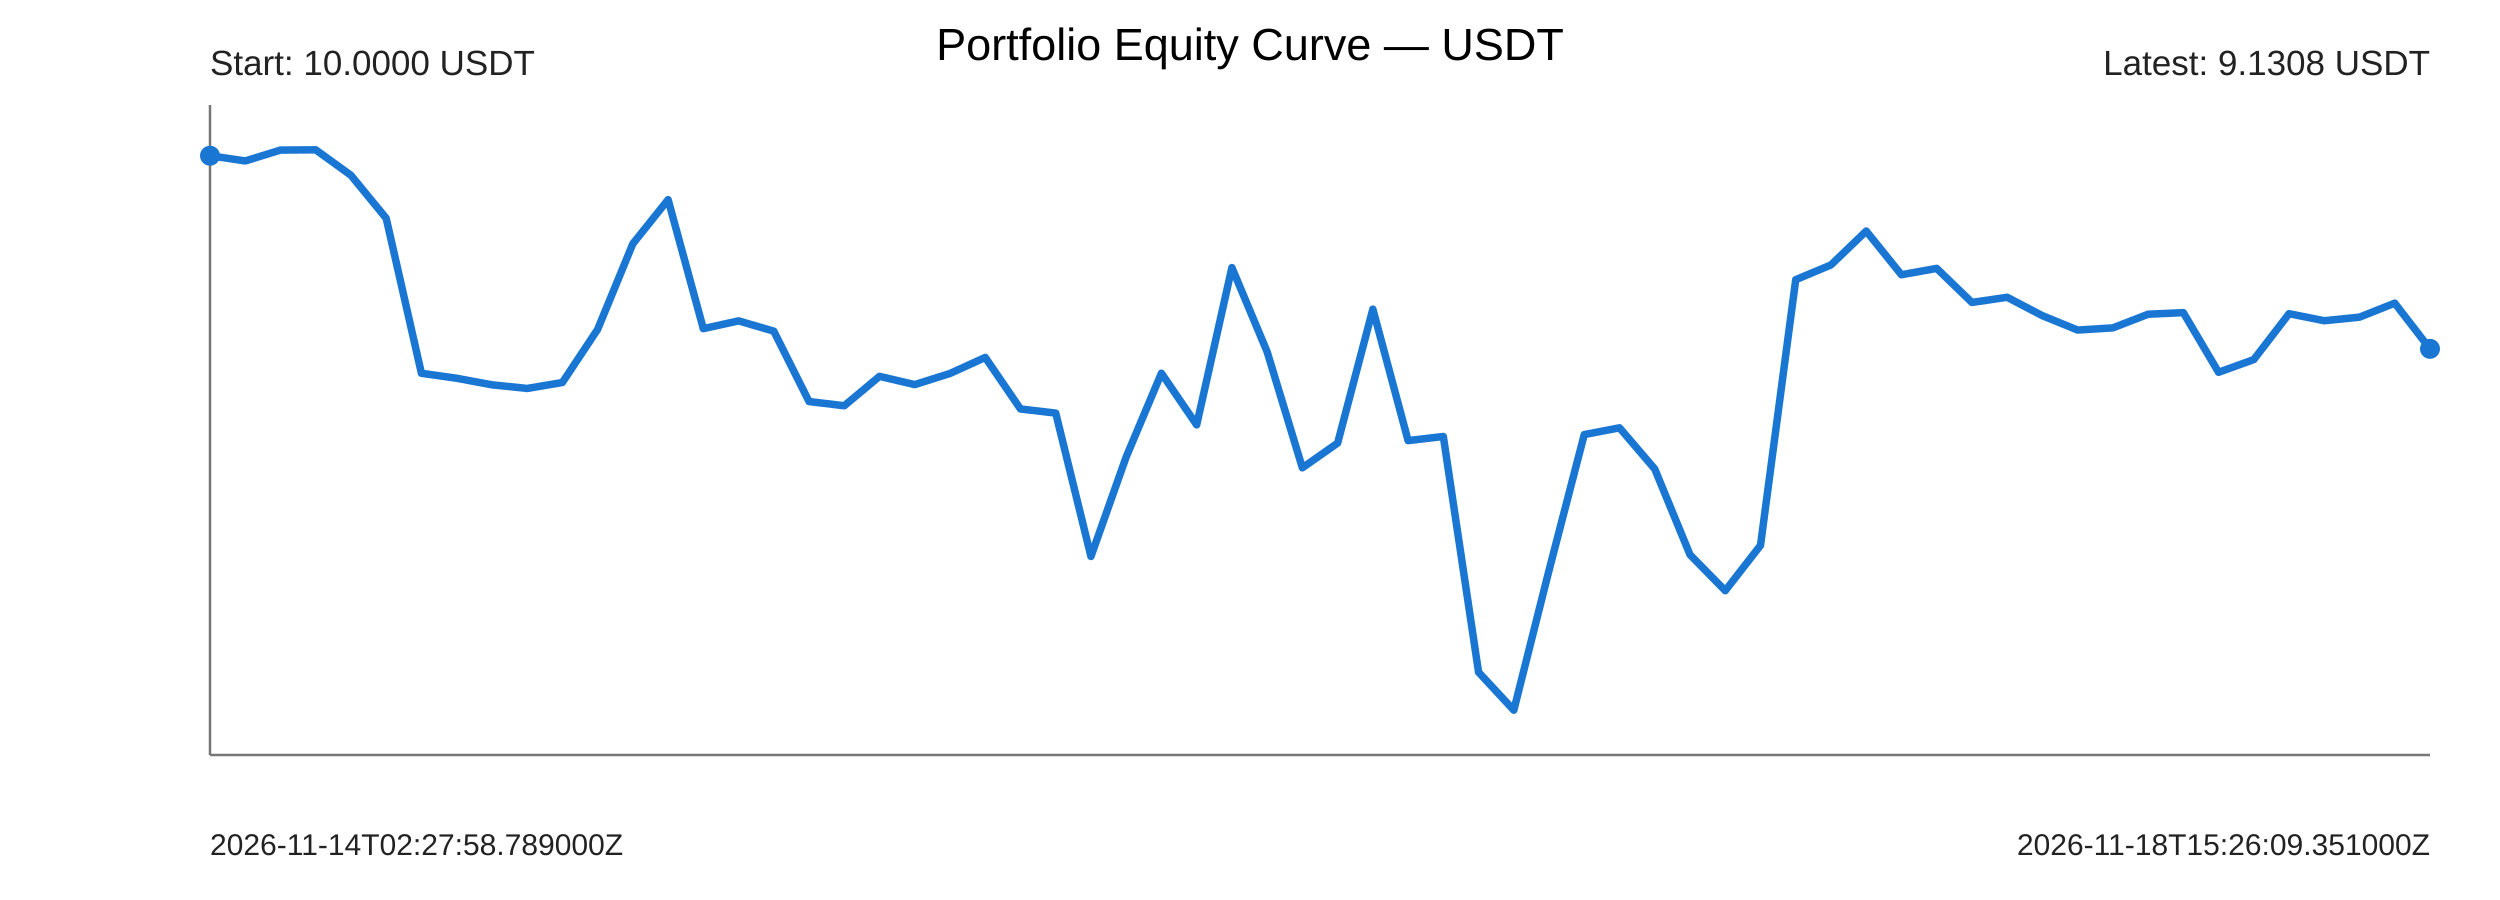
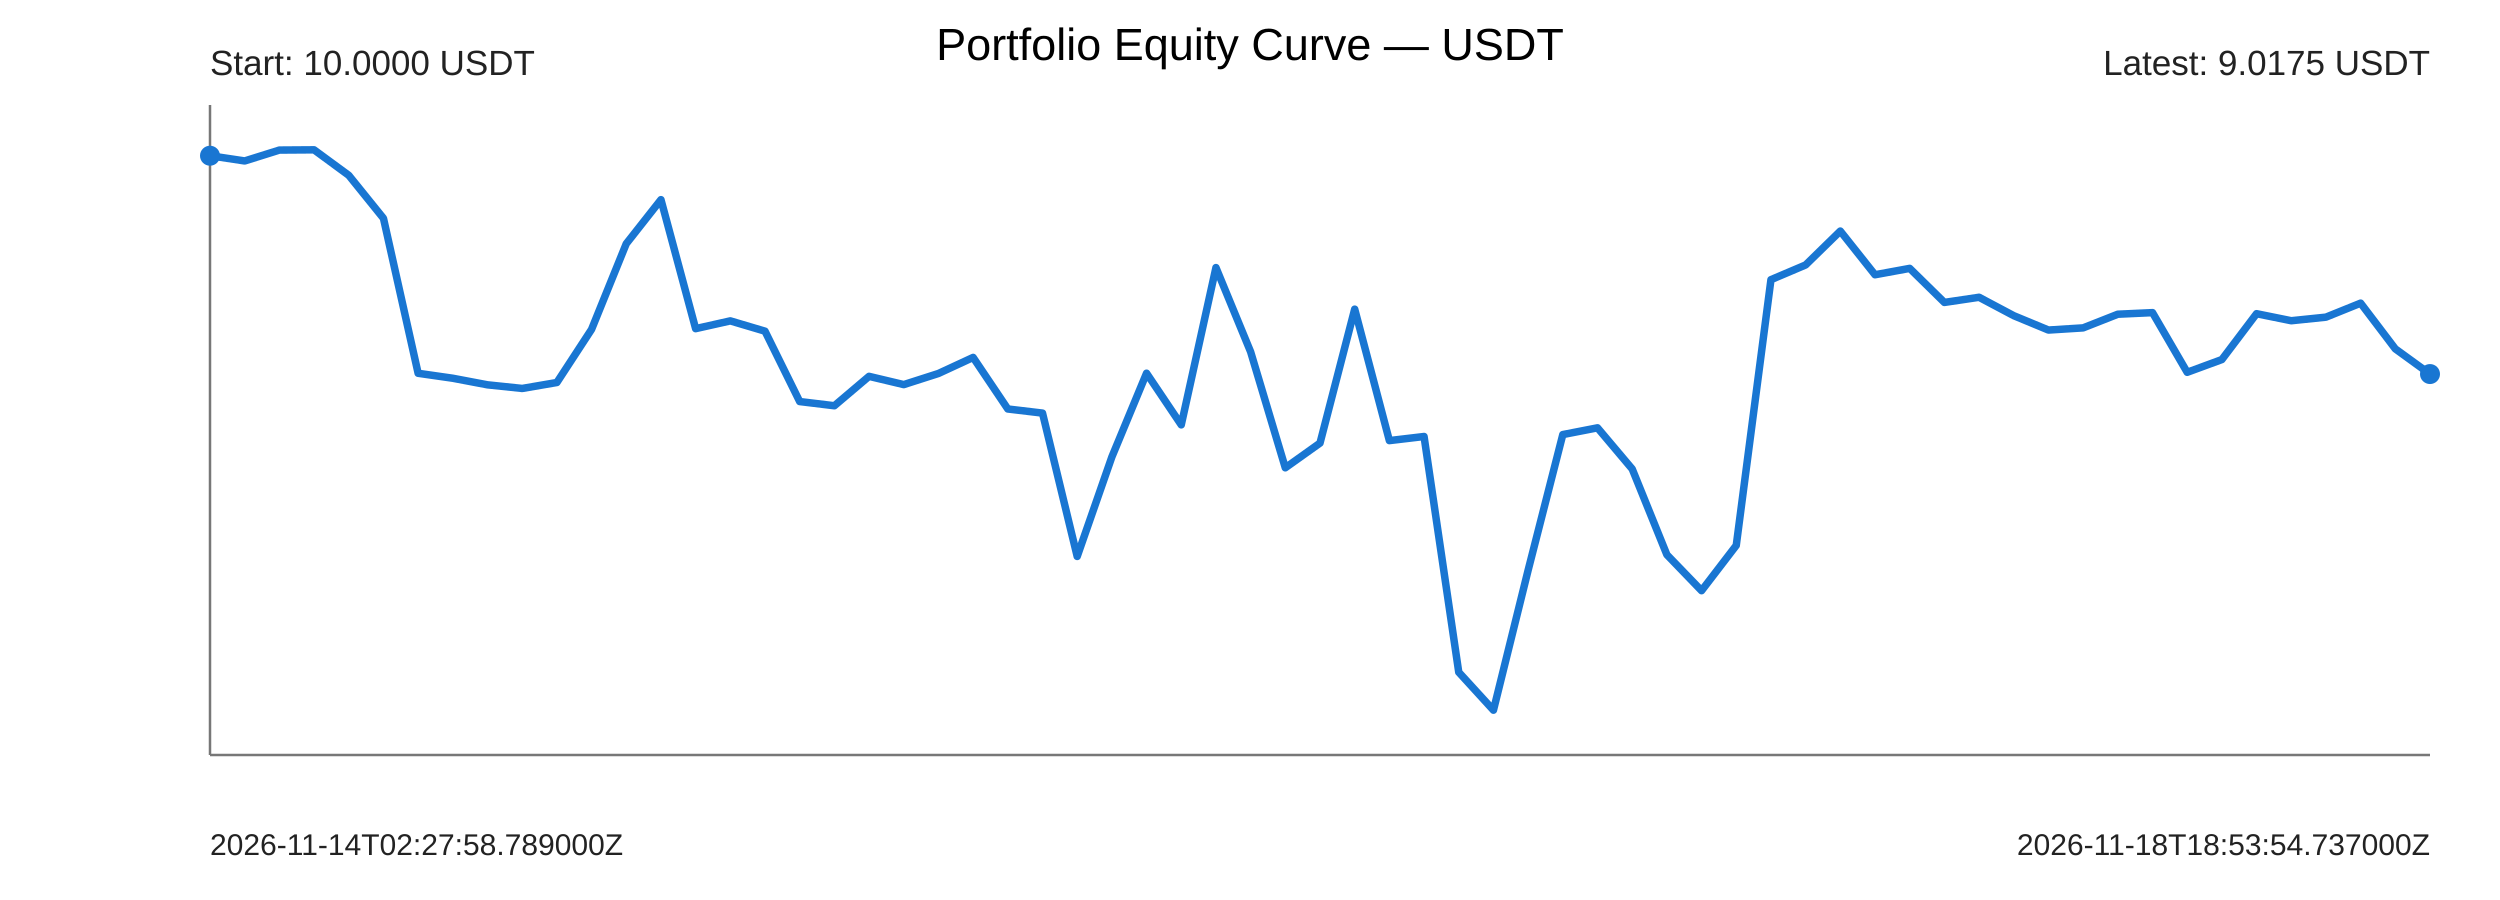
<svg xmlns="http://www.w3.org/2000/svg" width="1000" height="360" viewBox="0 0 1000 360">
  <rect width="100%" height="100%" fill="#ffffff" />
  <text x="500" y="24" text-anchor="middle" font-size="18" font-family="Arial">Portfolio Equity Curve — USDT</text>
  <g font-family="Arial" fill="#222">
    <line x1="84" y1="302" x2="972" y2="302" stroke="#777" stroke-width="1" />
    <line x1="84" y1="42" x2="84" y2="302" stroke="#777" stroke-width="1" />
-     <polyline points="84.00,62.29 98.10,64.38 112.19,60.03 126.29,59.93 140.38,70.13 154.48,87.32 168.57,149.31 182.67,151.30 196.76,153.93 210.86,155.38 224.95,153.00 239.05,131.76 253.14,97.49 267.24,79.87 281.33,131.46 295.43,128.35 309.52,132.47 323.62,160.62 337.71,162.30 351.81,150.54 365.90,153.84 380.00,149.39 394.10,142.97 408.19,163.59 422.29,165.24 436.38,222.57 450.48,182.76 464.57,149.29 478.67,169.94 492.76,107.04 506.86,140.73 520.95,187.12 535.05,177.23 549.14,123.67 563.24,176.24 577.33,174.60 591.43,268.89 605.52,284.07 619.62,228.08 633.71,173.83 647.81,171.13 661.90,187.59 676.00,221.89 690.10,236.27 704.19,218.17 718.29,111.87 732.38,105.98 746.48,92.43 760.57,109.90 774.67,107.35 788.76,120.97 802.86,118.91 816.95,126.27 831.05,132.02 845.14,131.15 859.24,125.69 873.33,125.05 887.43,148.92 901.52,143.82 915.62,125.48 929.71,128.29 943.81,126.86 957.90,121.26 972.00,139.54" fill="none" stroke="#1976d2" stroke-width="3" stroke-linejoin="round" stroke-linecap="round" />
+     <polyline points="84.00,62.29 97.88,64.38 111.75,60.03 125.62,59.93 139.50,70.13 153.38,87.32 167.25,149.31 181.12,151.30 195.00,153.93 208.88,155.38 222.75,153.00 236.62,131.76 250.50,97.49 264.38,79.87 278.25,131.46 292.12,128.35 306.00,132.47 319.88,160.62 333.75,162.30 347.62,150.54 361.50,153.84 375.38,149.39 389.25,142.97 403.12,163.59 417.00,165.24 430.88,222.57 444.75,182.76 458.62,149.29 472.50,169.94 486.38,107.04 500.25,140.73 514.12,187.12 528.00,177.23 541.88,123.67 555.75,176.24 569.62,174.60 583.50,268.89 597.38,284.07 611.25,228.08 625.12,173.83 639.00,171.13 652.88,187.59 666.75,221.89 680.62,236.27 694.50,218.17 708.38,111.87 722.25,105.98 736.12,92.43 750.00,109.90 763.88,107.35 777.75,120.97 791.62,118.91 805.50,126.27 819.38,132.02 833.25,131.15 847.12,125.69 861.00,125.05 874.88,148.92 888.75,143.82 902.62,125.48 916.50,128.29 930.38,126.86 944.25,121.26 958.12,139.54 972.00,149.62" fill="none" stroke="#1976d2" stroke-width="3" stroke-linejoin="round" stroke-linecap="round" />
    <circle cx="84" cy="62.29" r="4" fill="#1976d2" />
-     <circle cx="972" cy="139.54" r="4" fill="#1976d2" />
+     <circle cx="972" cy="149.62" r="4" fill="#1976d2" />
    <text x="84" y="30" font-size="14">Start: 10.0000 USDT</text>
-     <text x="972" y="30" text-anchor="end" font-size="14">Latest: 9.1308 USDT</text>
+     <text x="972" y="30" text-anchor="end" font-size="14">Latest: 9.0175 USDT</text>
    <text x="84" y="342" font-size="12">2026-11-14T02:27:58.789000Z</text>
-     <text x="972" y="342" text-anchor="end" font-size="12">2026-11-18T15:26:09.351000Z</text>
+     <text x="972" y="342" text-anchor="end" font-size="12">2026-11-18T18:53:54.737000Z</text>
  </g>
</svg>
